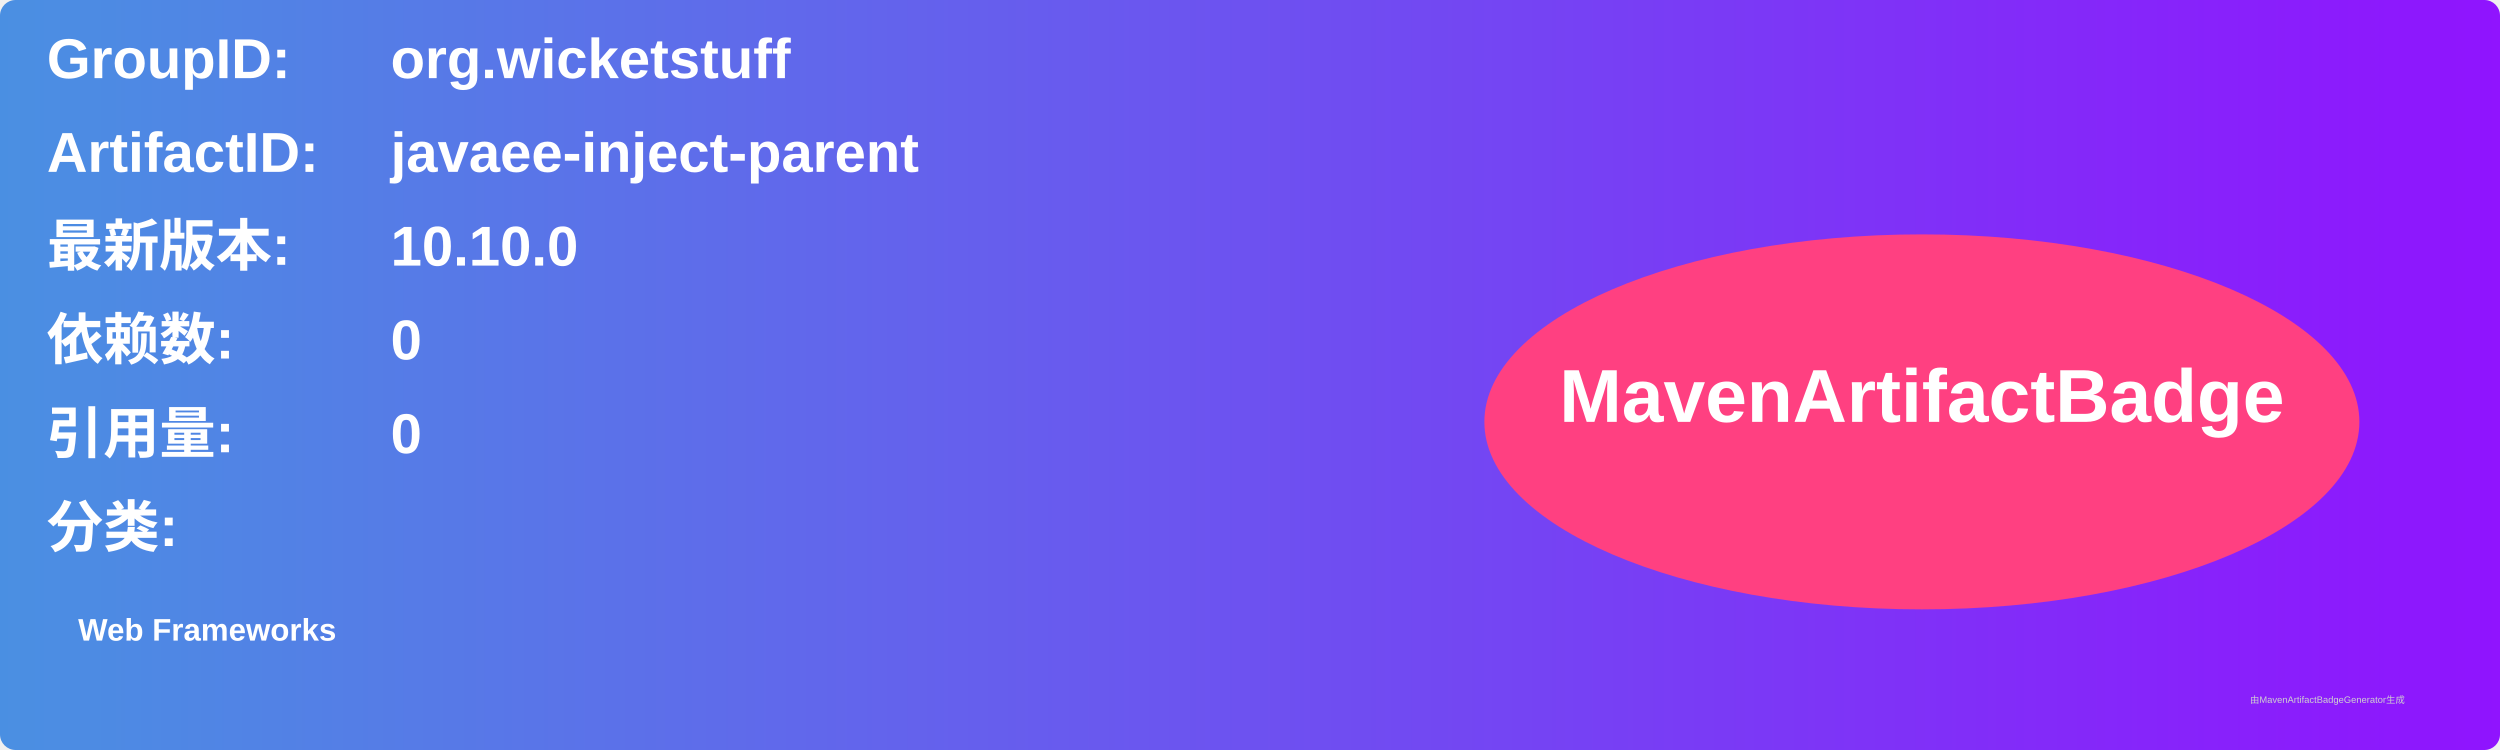
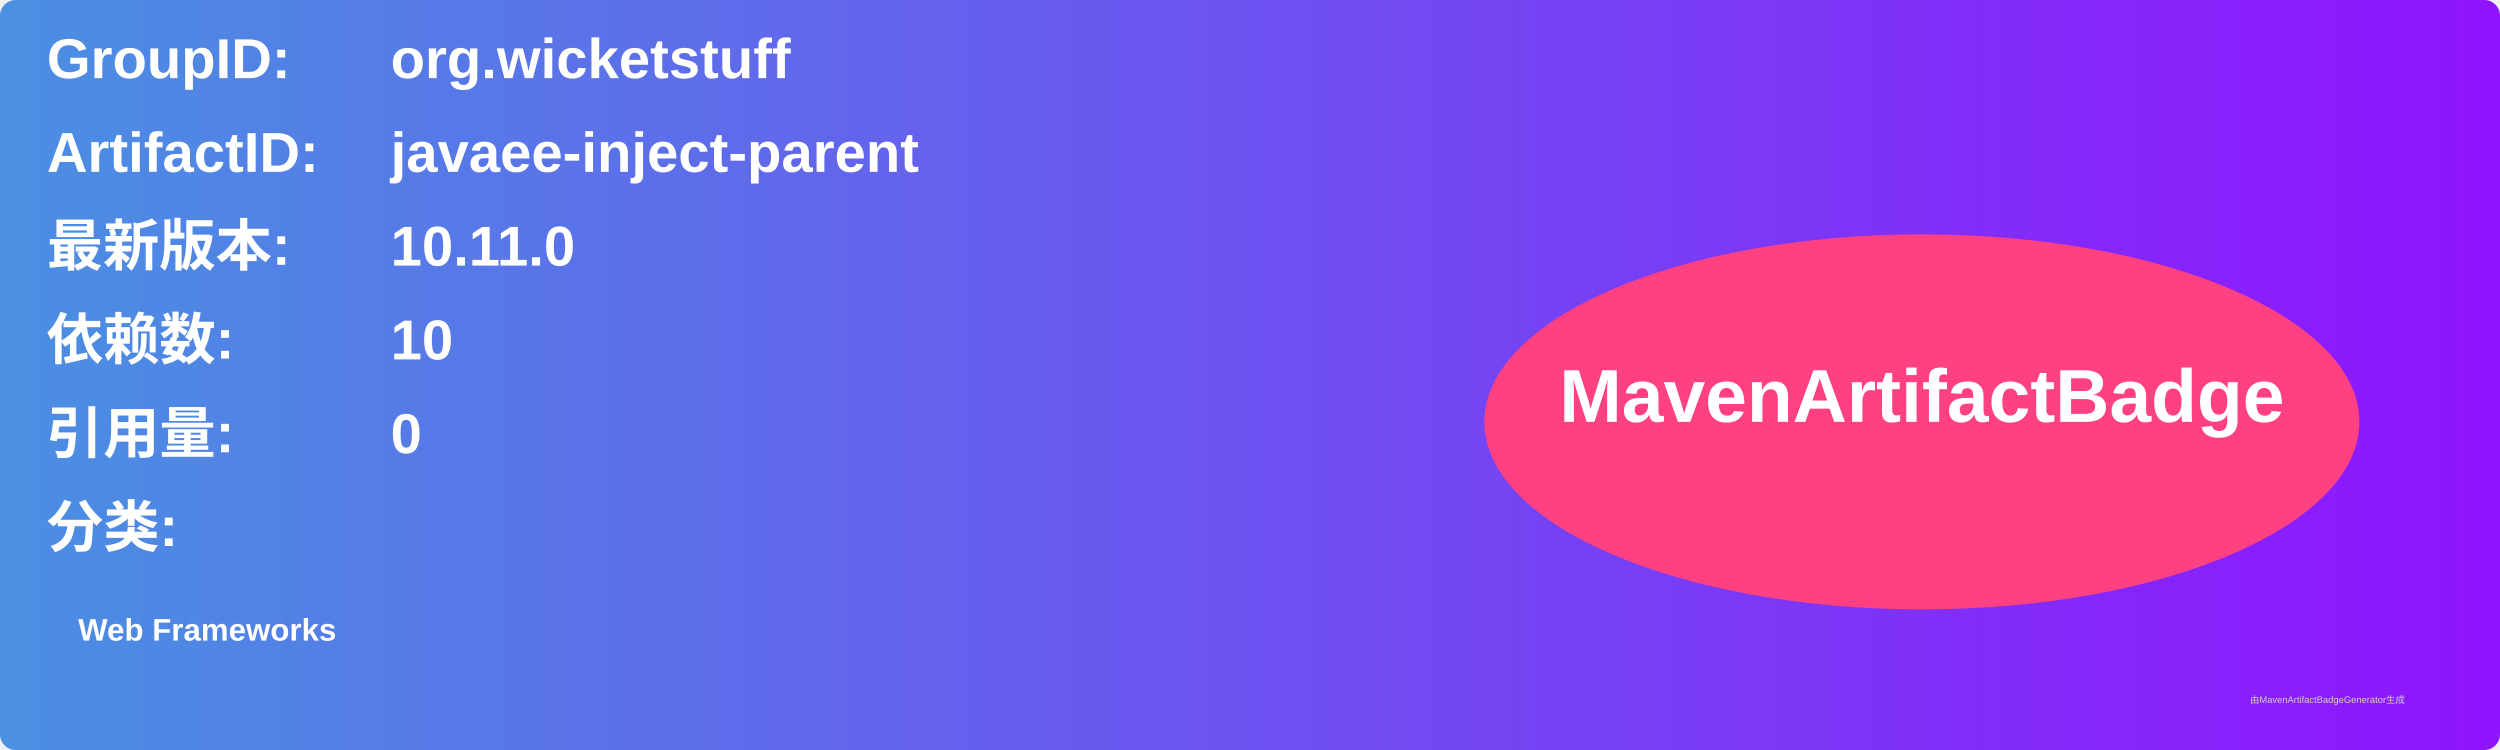
<svg xmlns="http://www.w3.org/2000/svg" width="800" height="240" viewBox="0 0 800 240">
  <linearGradient id="grad" x1="0%" y1="0%" x2="100%" y2="0%">
    <stop offset="0%" stop-color="#4a90e2" />
    <stop offset="100%" stop-color="#9013fe" />
  </linearGradient>
  <rect width="100%" height="100%" rx="5" ry="5" fill="url(#grad)" />
  <g transform="translate(15, 15)">
    <text x="0" y="10" font-family="Arial" font-size="18" fill="white" font-weight="bold" width="260">GroupID:</text>
    <text x="110" y="10" font-family="Arial" font-size="18" fill="white" font-weight="bold" width="460">org.wicketstuff</text>
    <text x="0" y="40" font-family="Arial" font-size="18" fill="white" font-weight="bold" width="260">ArtifactID:</text>
    <text x="110" y="40" font-family="Arial" font-size="18" fill="white" font-weight="bold" width="460">javaee-inject-parent</text>
    <text x="0" y="70" font-family="Arial" font-size="18" fill="white" font-weight="bold">最新版本:</text>
    <text x="110" y="70" font-family="Arial" font-size="18" fill="white" font-weight="bold">
-       <tspan font-weight="bold">10.10.0</tspan>
+       <tspan font-weight="bold">10.11.0</tspan>
    </text>
    <text x="0" y="100" font-family="Arial" font-size="18" fill="white" font-weight="bold">依赖数: </text>
    <text x="110" y="100" font-family="Arial" font-size="18" fill="white">
-       <tspan font-weight="bold">0</tspan>
+       <tspan font-weight="bold">10</tspan>
    </text>
    <text x="0" y="130" font-family="Arial" font-size="18" fill="white" font-weight="bold">引用量: </text>
    <text x="110" y="130" font-family="Arial" font-size="18" fill="white">
      <tspan font-weight="bold">0</tspan>
    </text>
    <text x="0" y="160" font-family="Arial" font-size="18" fill="white" font-weight="bold">分类:</text>
    <text x="10" y="190" font-family="Arial" font-size="10" fill="white">
      <tspan font-weight="bold">Web Frameworks</tspan>
    </text>
    <ellipse cx="600" cy="120" rx="140" ry="60" fill="#ff4081" />
    <text x="600" y="120" text-anchor="middle" font-family="Arial" font-size="24" fill="white" font-weight="bold">MavenArtifactBadge</text>
  </g>
  <text x="720" y="225" font-family="Arial" font-size="3" fill="#d0d0d0">由MavenArtifactBadgeGenerator生成</text>
</svg>
